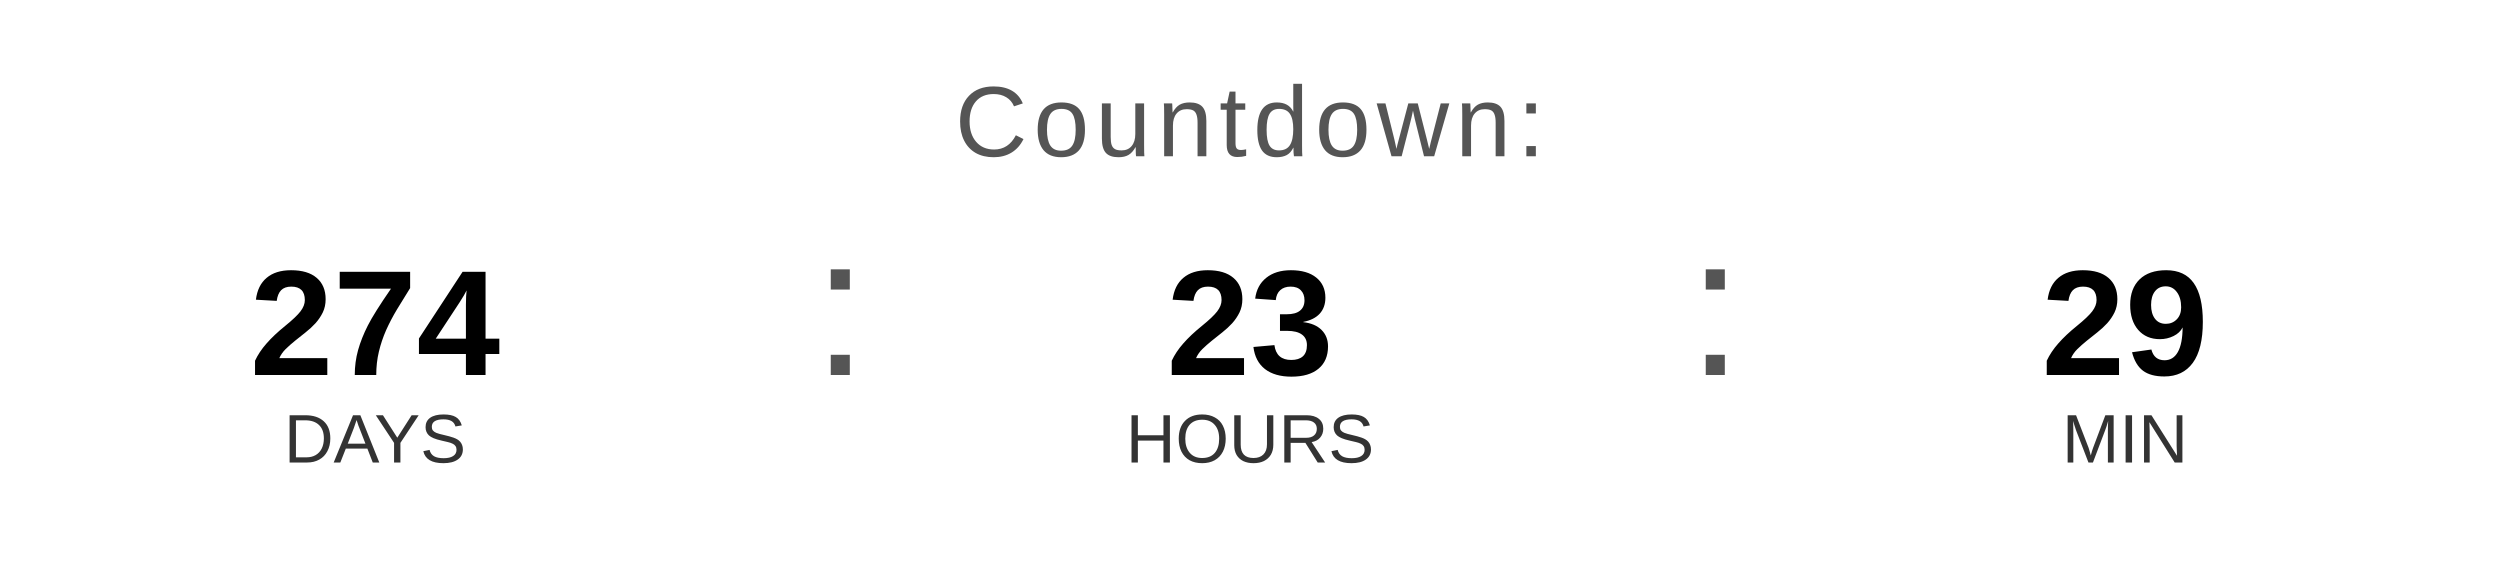
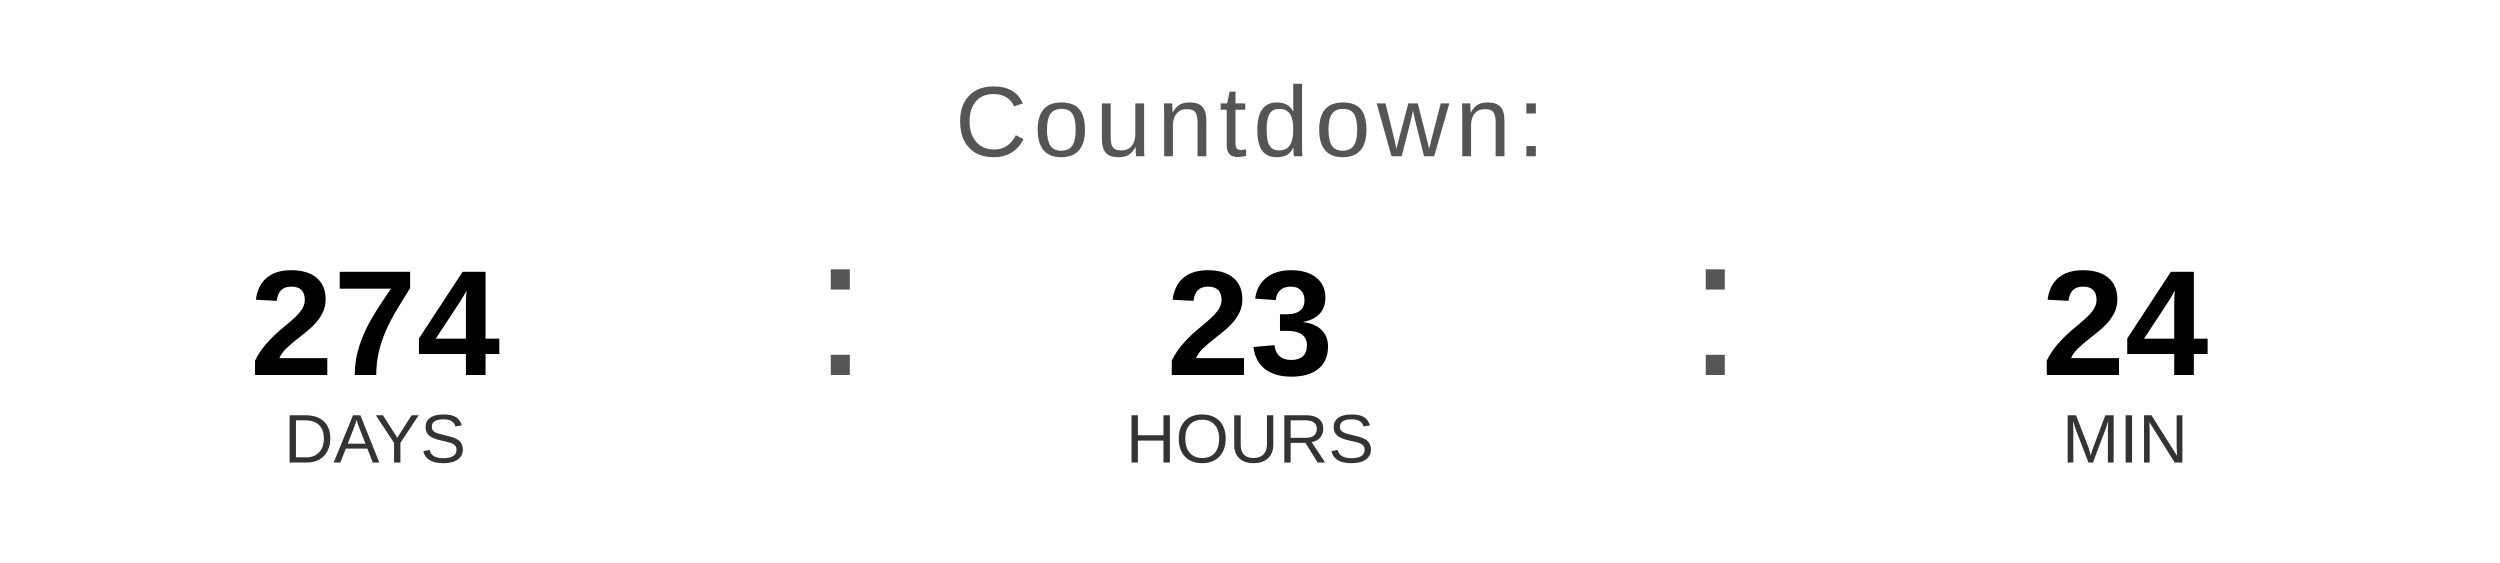
<svg xmlns="http://www.w3.org/2000/svg" width="400" height="90" viewBox="0 0 400 90">
  <text x="200" y="25" font-family="Arial, Helvetica, sans-serif" font-size="16" fill="#555555" text-anchor="middle" letter-spacing="1">
    Countdown:
  </text>
  <text x="60" y="60" font-family="Arial, Helvetica, sans-serif" font-size="24" font-weight="bold" fill="#000000" text-anchor="middle">274</text>
  <text x="60" y="74" font-family="Arial, Helvetica, sans-serif" font-size="11" fill="#333333" text-anchor="middle">DAYS</text>
  <text x="130" y="60" font-family="Arial, sans-serif" font-size="32" fill="#555555">:</text>
  <text x="200" y="60" font-family="Arial, Helvetica, sans-serif" font-size="24" font-weight="bold" fill="#000000" text-anchor="middle">23</text>
  <text x="200" y="74" font-family="Arial, Helvetica, sans-serif" font-size="11" fill="#333333" text-anchor="middle">HOURS</text>
  <text x="270" y="60" font-family="Arial, sans-serif" font-size="32" fill="#555555">:</text>
-   <text x="340" y="60" font-family="Arial, Helvetica, sans-serif" font-size="24" font-weight="bold" fill="#000000" text-anchor="middle">29</text>
+   <text x="340" y="60" font-family="Arial, Helvetica, sans-serif" font-size="24" font-weight="bold" fill="#000000" text-anchor="middle">24</text>
  <text x="340" y="74" font-family="Arial, Helvetica, sans-serif" font-size="11" fill="#333333" text-anchor="middle">MIN</text>
</svg>
